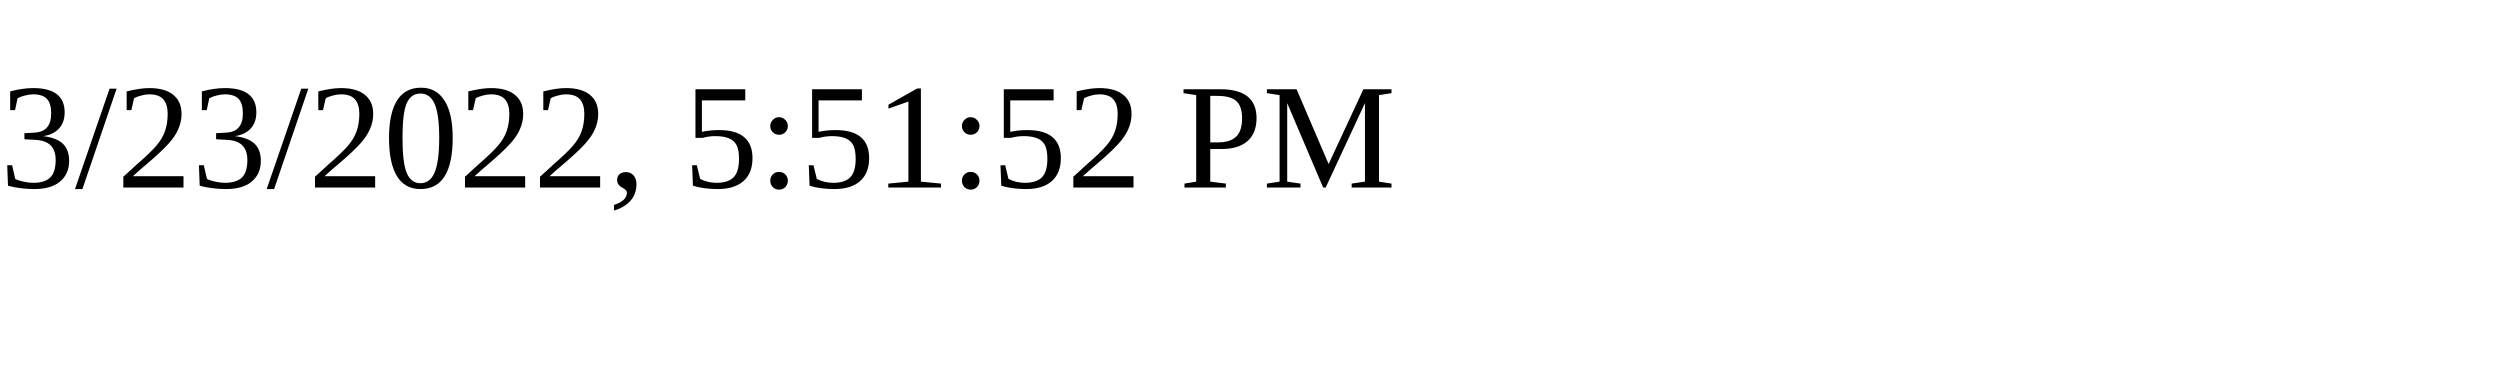
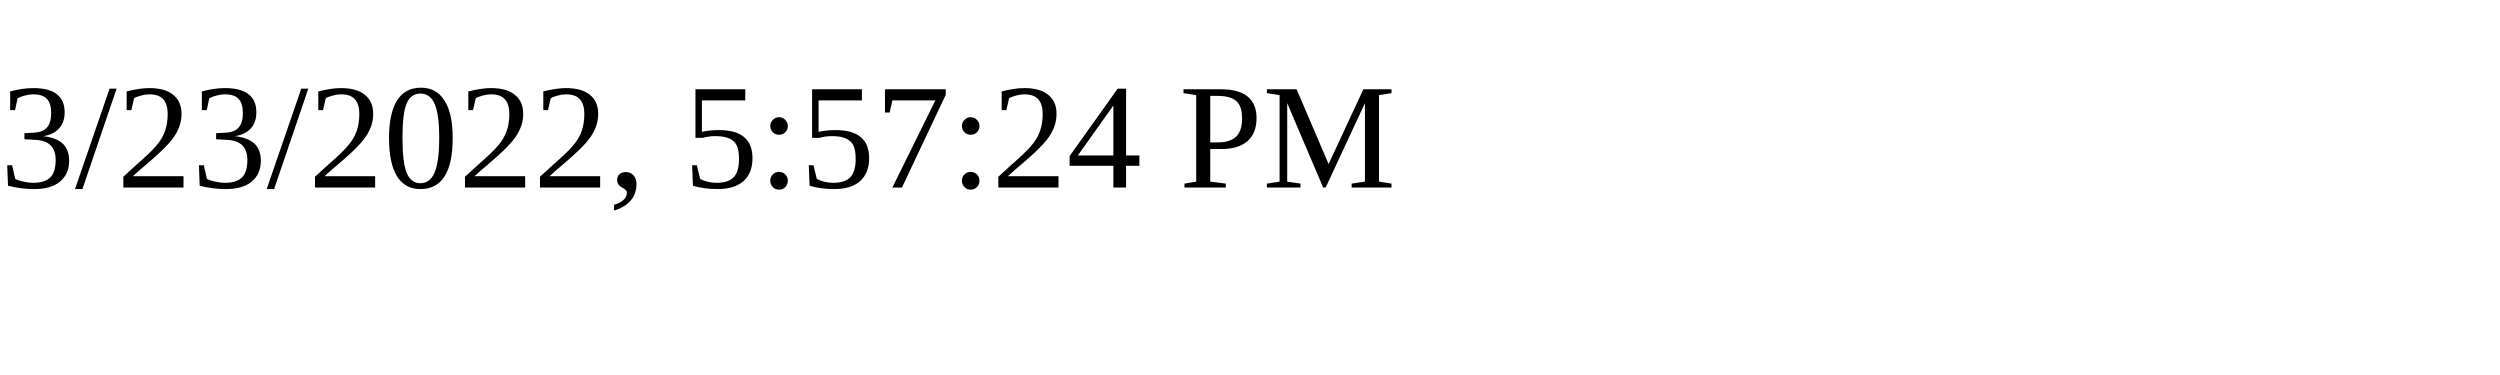
<svg xmlns="http://www.w3.org/2000/svg" height="30" width="200">
-   <text x="0" y="15">3/23/2022, 5:51:52 PM</text>
+   <text x="0" y="15">3/23/2022, 5:57:24 PM</text>
</svg>
